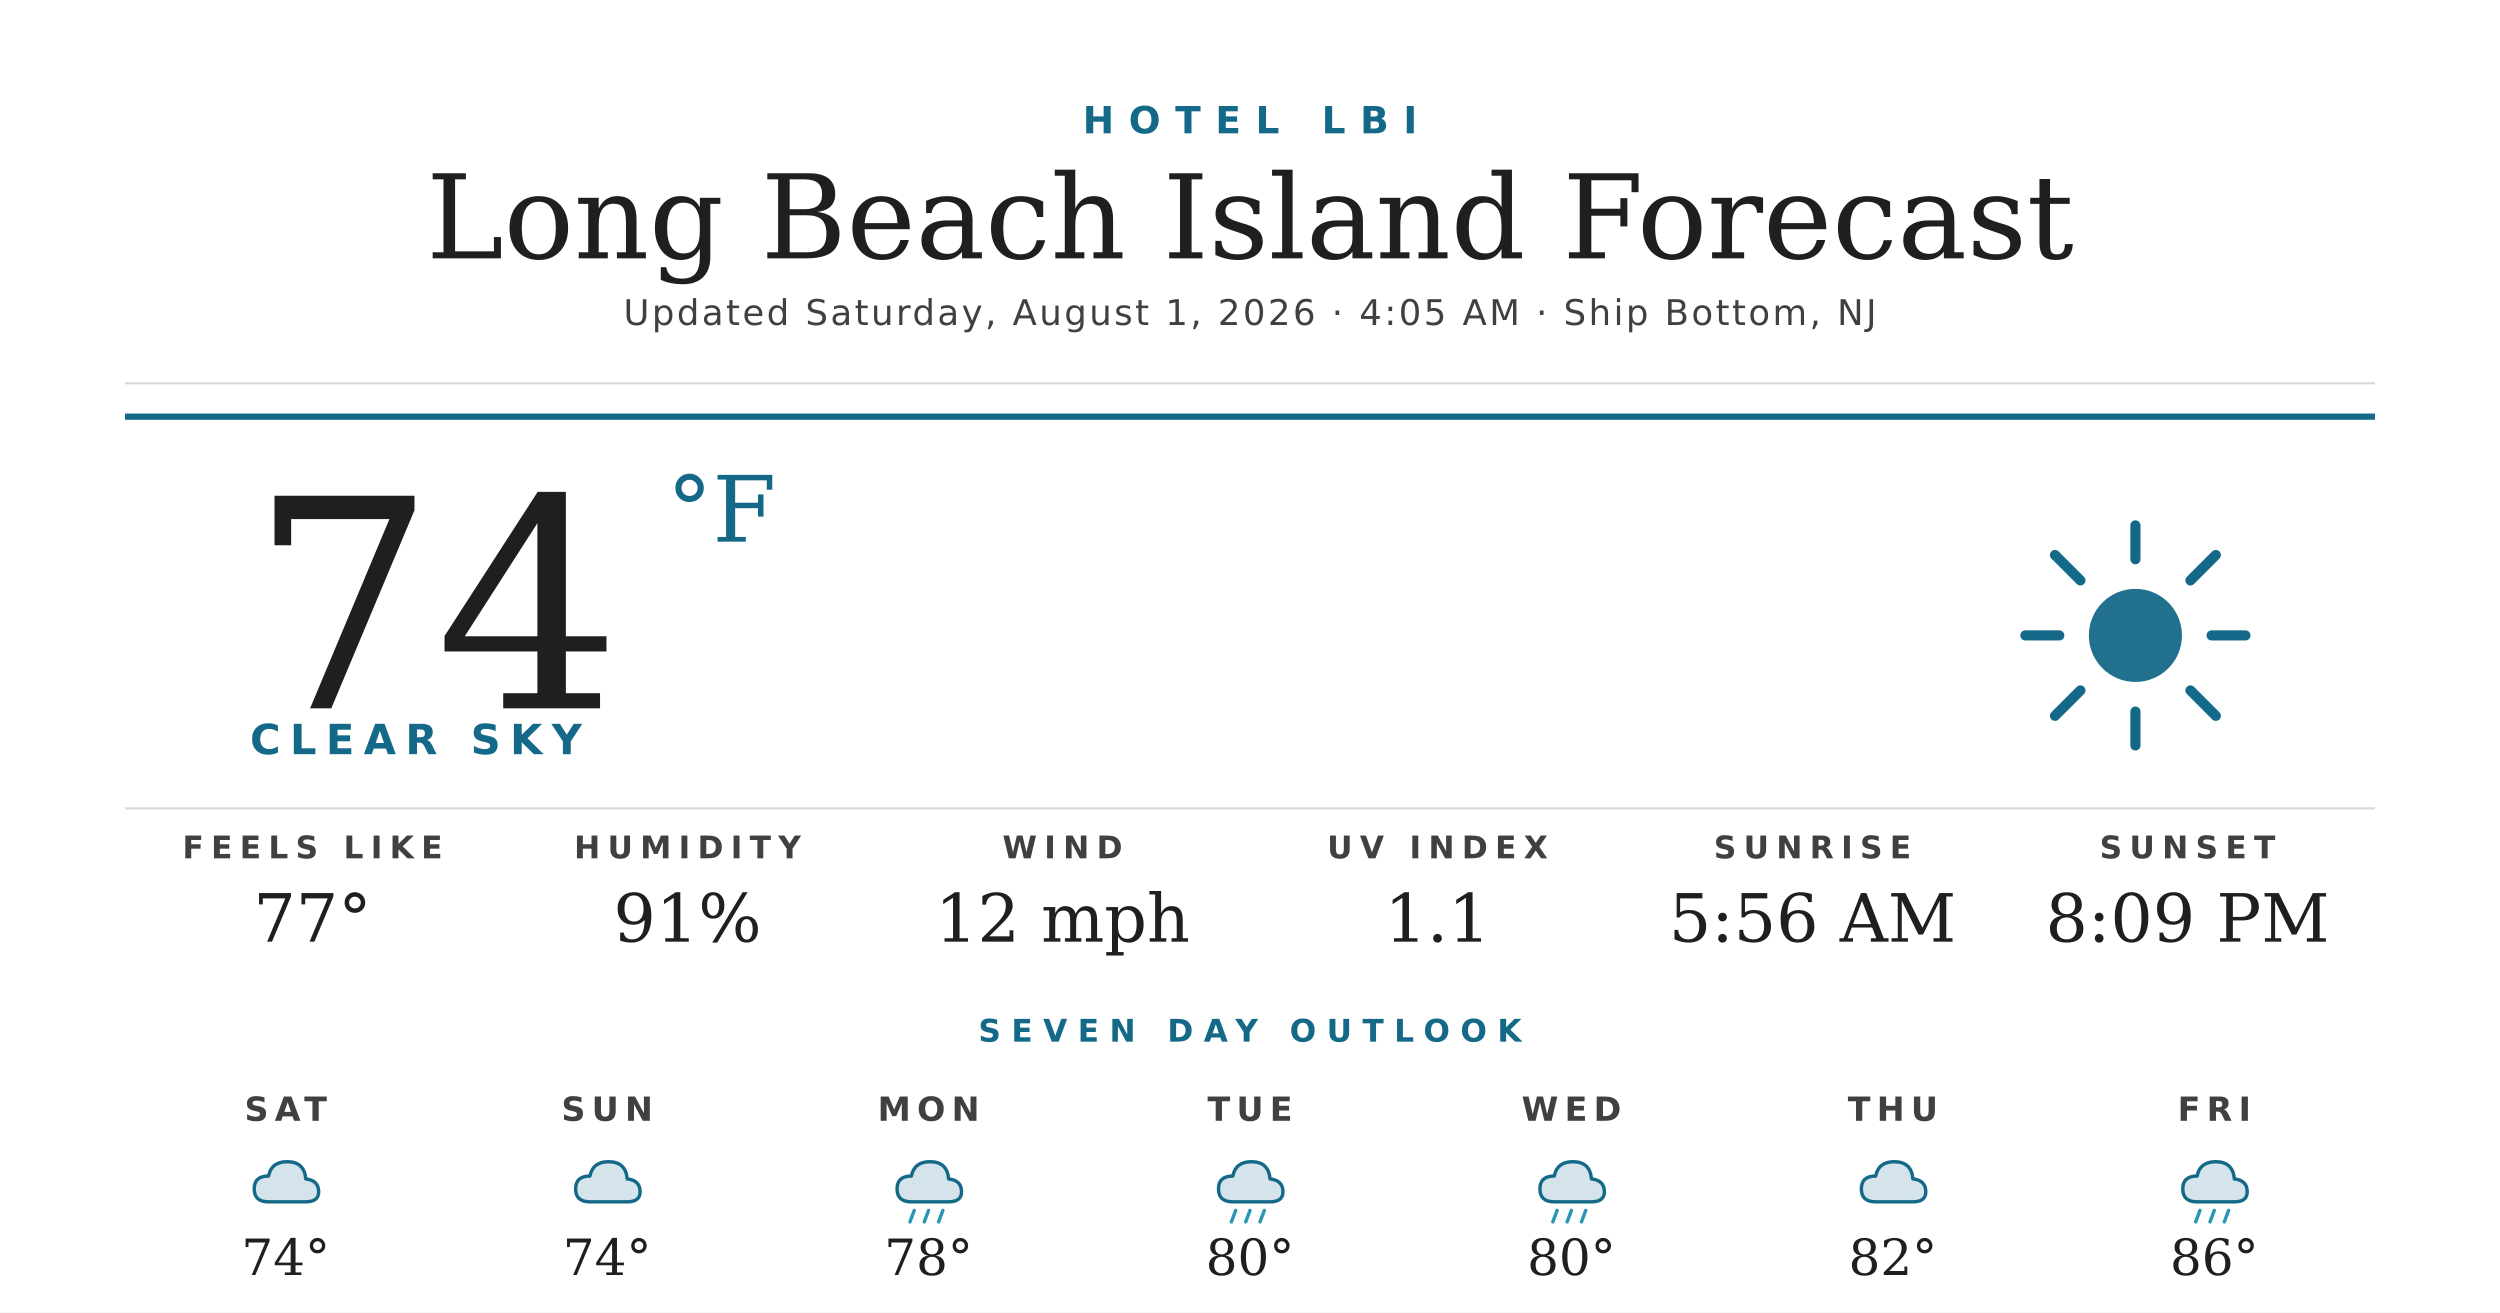
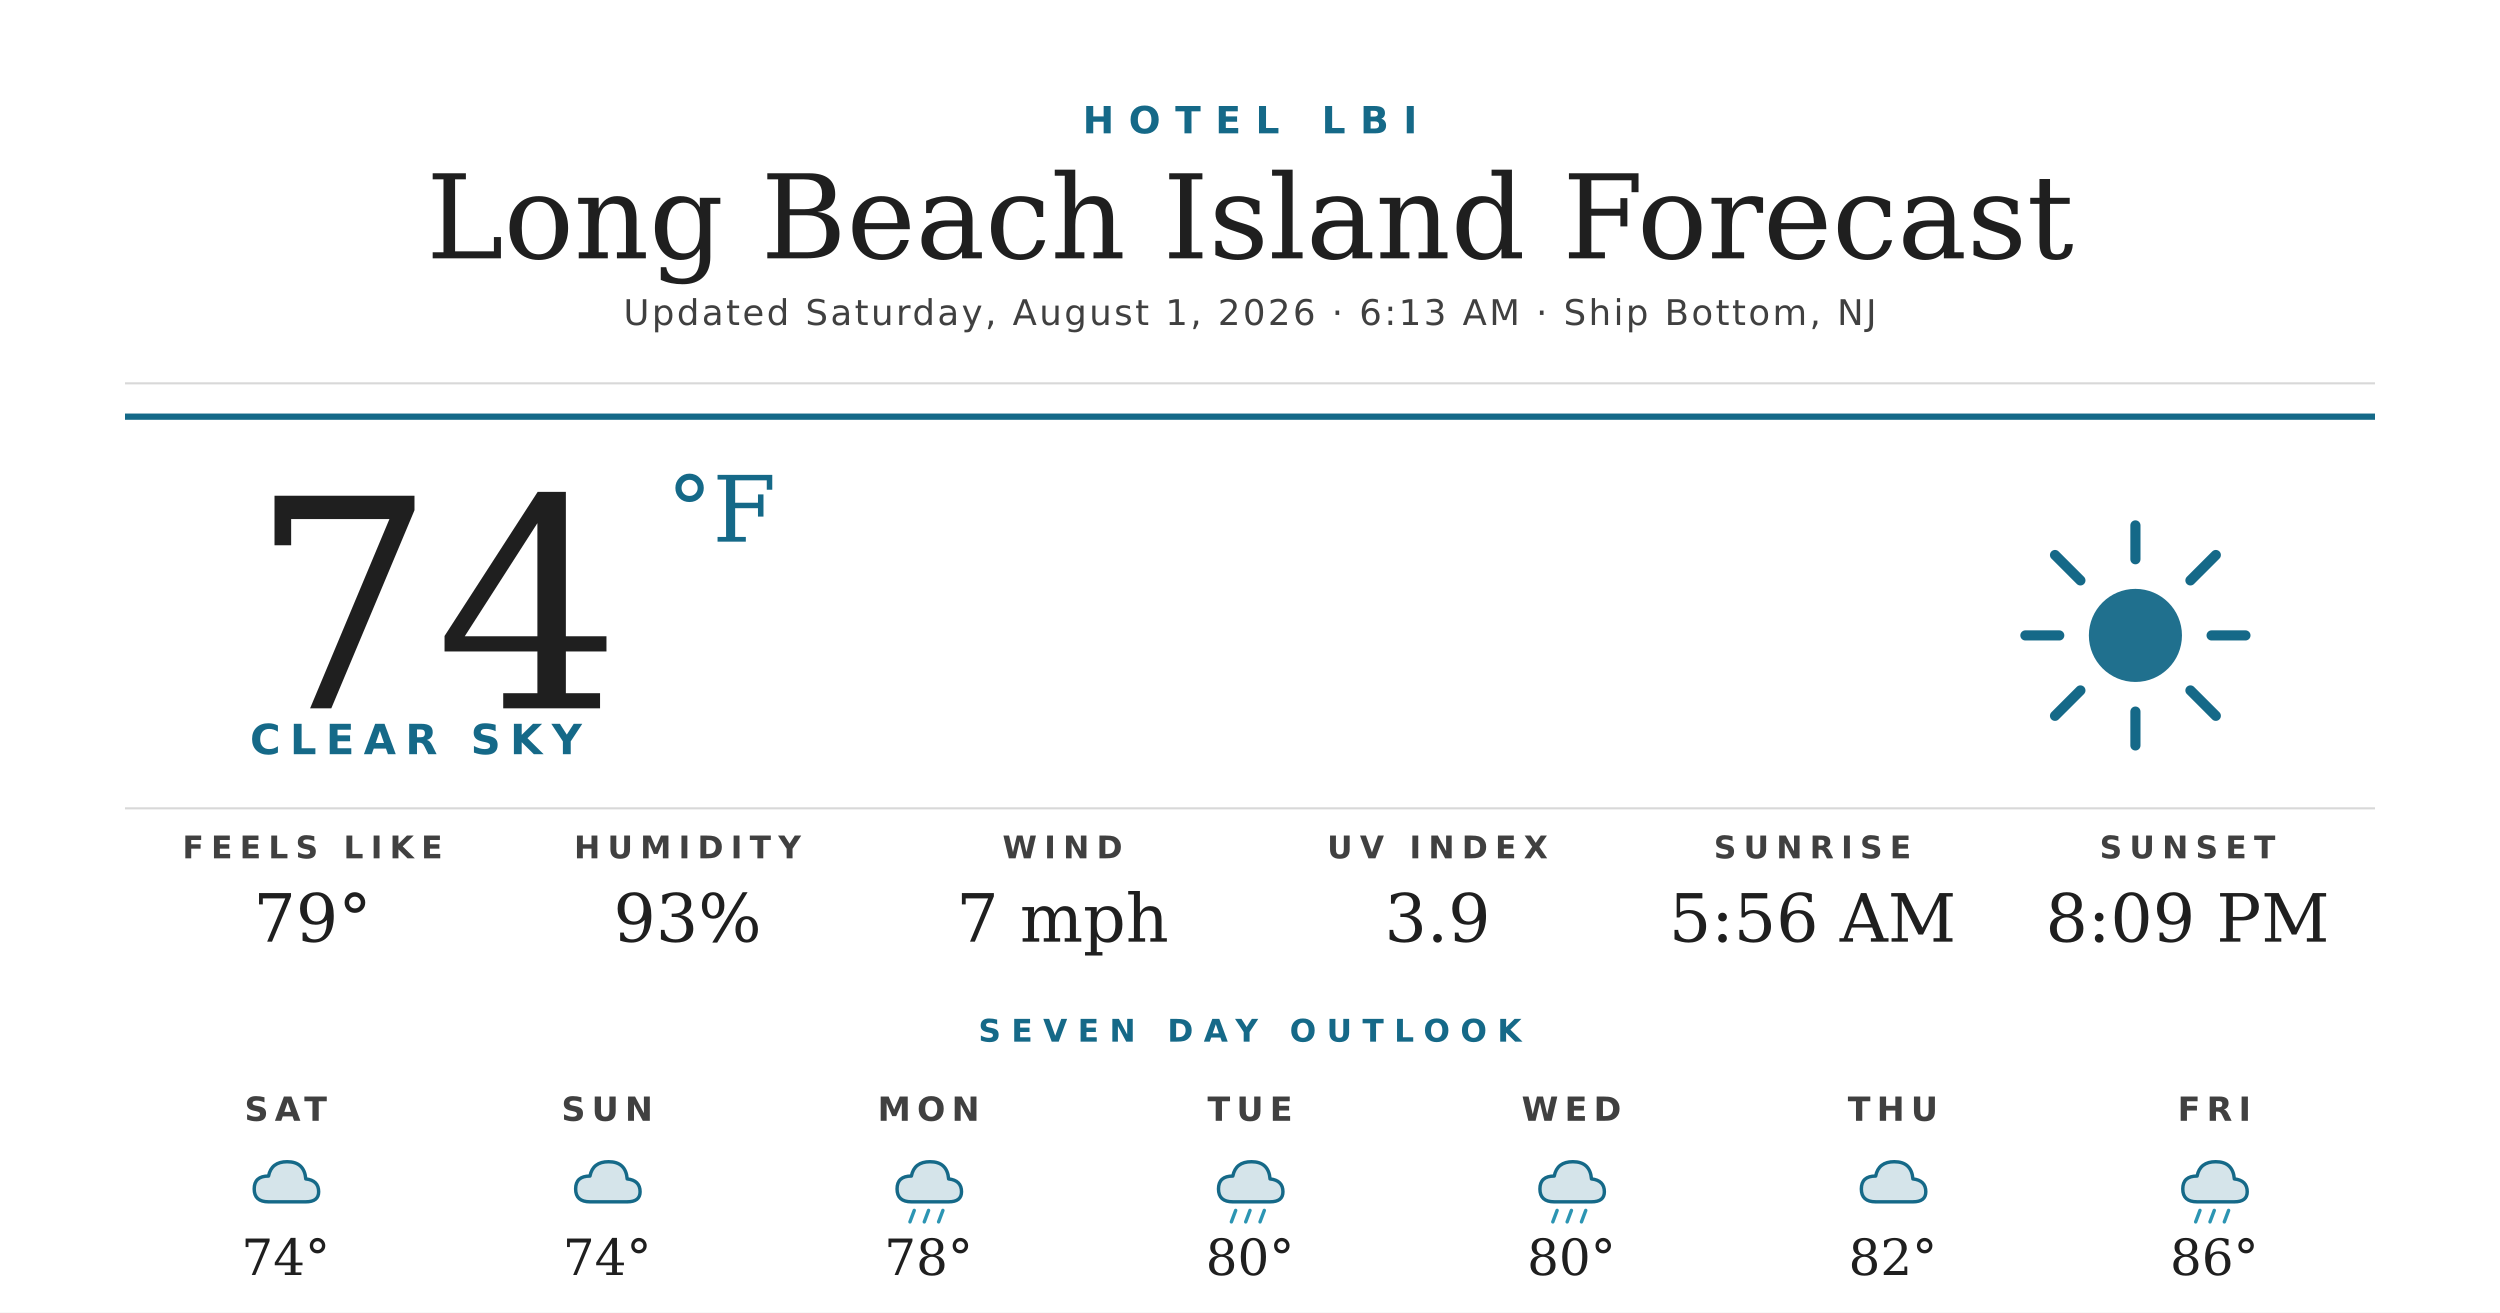
<svg xmlns="http://www.w3.org/2000/svg" width="1200" height="630" viewBox="0 0 1200 630">
  <rect width="1200" height="630" fill="#ffffff" />
  <text x="600" y="64" text-anchor="middle" font-family="'Montserrat Bold', 'Montserrat', 'DejaVu Sans', Helvetica, Arial, sans-serif" font-size="18" font-weight="700" fill="#156988" letter-spacing="7">HOTEL LBI</text>
  <text x="600" y="124" text-anchor="middle" font-family="'Prata', 'DejaVu Serif', Georgia, serif" font-size="56" fill="#1f1f1f">Long Beach Island Forecast</text>
-   <text x="600" y="156" text-anchor="middle" font-family="'Montserrat', 'DejaVu Sans', Helvetica, Arial, sans-serif" font-size="17" font-weight="500" fill="#404040" letter-spacing="1.2">Updated Saturday, August 1, 2026 · 4:05 AM · Ship Bottom, NJ</text>
+   <text x="600" y="156" text-anchor="middle" font-family="'Montserrat', 'DejaVu Sans', Helvetica, Arial, sans-serif" font-size="17" font-weight="500" fill="#404040" letter-spacing="1.2">Updated Saturday, August 1, 2026 · 6:13 AM · Ship Bottom, NJ</text>
  <line x1="60" y1="184" x2="1140" y2="184" stroke="#d8d8d8" stroke-width="1" />
  <line x1="60" y1="200" x2="1140" y2="200" stroke="#156988" stroke-width="3" />
  <text x="120" y="340" font-family="'Prata', 'DejaVu Serif', Georgia, serif" font-size="140" fill="#1f1f1f">74</text>
  <text x="320" y="260" font-family="'Prata', 'DejaVu Serif', Georgia, serif" font-size="44" fill="#156988">°F</text>
  <text x="120" y="362" font-family="'Montserrat Bold', 'Montserrat', 'DejaVu Sans', Helvetica, Arial, sans-serif" font-size="20" font-weight="700" fill="#156988" letter-spacing="4.5">CLEAR SKY</text>
  <g transform="translate(960,240) scale(2.03125)">
    <circle cx="32" cy="32" r="11" fill="#156988" opacity="0.95" />
    <g stroke="#156988" stroke-width="2.4" stroke-linecap="round">
      <line x1="32" y1="6" x2="32" y2="14" />
      <line x1="32" y1="50" x2="32" y2="58" />
      <line x1="6" y1="32" x2="14" y2="32" />
      <line x1="50" y1="32" x2="58" y2="32" />
      <line x1="13" y1="13" x2="19" y2="19" />
      <line x1="45" y1="45" x2="51" y2="51" />
      <line x1="13" y1="51" x2="19" y2="45" />
      <line x1="45" y1="19" x2="51" y2="13" />
    </g>
  </g>
  <line x1="60" y1="388" x2="1140" y2="388" stroke="#d8d8d8" stroke-width="1" />
  <text x="150" y="412" text-anchor="middle" font-family="'Montserrat Bold', 'Montserrat', 'DejaVu Sans', Helvetica, Arial, sans-serif" font-size="15" font-weight="700" fill="#404040" letter-spacing="3.5">FEELS LIKE</text>
-   <text x="150" y="452" text-anchor="middle" font-family="'Prata', 'DejaVu Serif', Georgia, serif" font-size="32" fill="#1f1f1f">77°</text>
+   <text x="150" y="452" text-anchor="middle" font-family="'Prata', 'DejaVu Serif', Georgia, serif" font-size="32" fill="#1f1f1f">79°</text>
  <text x="330" y="412" text-anchor="middle" font-family="'Montserrat Bold', 'Montserrat', 'DejaVu Sans', Helvetica, Arial, sans-serif" font-size="15" font-weight="700" fill="#404040" letter-spacing="3.5">HUMIDITY</text>
-   <text x="330" y="452" text-anchor="middle" font-family="'Prata', 'DejaVu Serif', Georgia, serif" font-size="32" fill="#1f1f1f">91%</text>
+   <text x="330" y="452" text-anchor="middle" font-family="'Prata', 'DejaVu Serif', Georgia, serif" font-size="32" fill="#1f1f1f">93%</text>
  <text x="510" y="412" text-anchor="middle" font-family="'Montserrat Bold', 'Montserrat', 'DejaVu Sans', Helvetica, Arial, sans-serif" font-size="15" font-weight="700" fill="#404040" letter-spacing="3.5">WIND</text>
-   <text x="510" y="452" text-anchor="middle" font-family="'Prata', 'DejaVu Serif', Georgia, serif" font-size="32" fill="#1f1f1f">12 mph</text>
+   <text x="510" y="452" text-anchor="middle" font-family="'Prata', 'DejaVu Serif', Georgia, serif" font-size="32" fill="#1f1f1f">7 mph</text>
  <text x="690" y="412" text-anchor="middle" font-family="'Montserrat Bold', 'Montserrat', 'DejaVu Sans', Helvetica, Arial, sans-serif" font-size="15" font-weight="700" fill="#404040" letter-spacing="3.5">UV INDEX</text>
-   <text x="690" y="452" text-anchor="middle" font-family="'Prata', 'DejaVu Serif', Georgia, serif" font-size="32" fill="#1f1f1f">1.1</text>
+   <text x="690" y="452" text-anchor="middle" font-family="'Prata', 'DejaVu Serif', Georgia, serif" font-size="32" fill="#1f1f1f">3.9</text>
  <text x="870" y="412" text-anchor="middle" font-family="'Montserrat Bold', 'Montserrat', 'DejaVu Sans', Helvetica, Arial, sans-serif" font-size="15" font-weight="700" fill="#404040" letter-spacing="3.5">SUNRISE</text>
  <text x="870" y="452" text-anchor="middle" font-family="'Prata', 'DejaVu Serif', Georgia, serif" font-size="32" fill="#1f1f1f">5:56 AM</text>
  <text x="1050" y="412" text-anchor="middle" font-family="'Montserrat Bold', 'Montserrat', 'DejaVu Sans', Helvetica, Arial, sans-serif" font-size="15" font-weight="700" fill="#404040" letter-spacing="3.5">SUNSET</text>
  <text x="1050" y="452" text-anchor="middle" font-family="'Prata', 'DejaVu Serif', Georgia, serif" font-size="32" fill="#1f1f1f">8:09 PM</text>
  <text x="600" y="500" text-anchor="middle" font-family="'Montserrat Bold', 'Montserrat', 'DejaVu Sans', Helvetica, Arial, sans-serif" font-size="15" font-weight="700" fill="#156988" letter-spacing="5">SEVEN DAY OUTLOOK</text>
  <text x="137.143" y="538" text-anchor="middle" font-family="'Montserrat Bold', 'Montserrat', 'DejaVu Sans', Helvetica, Arial, sans-serif" font-size="16" font-weight="700" fill="#404040" letter-spacing="3">SAT</text>
  <g transform="translate(115.1429,548) scale(0.6875)">
    <path d="M20 42 Q10 42 10 33 Q10 24 20 24 Q22 14 33 14 Q45 14 46 26 Q55 27 55 35 Q55 42 46 42 Z" fill="#156988" opacity="0.18" />
    <path d="M20 42 Q10 42 10 33 Q10 24 20 24 Q22 14 33 14 Q45 14 46 26 Q55 27 55 35 Q55 42 46 42 Z" fill="none" stroke="#156988" stroke-width="2.4" stroke-linejoin="round" />
  </g>
  <text x="137.143" y="612" text-anchor="middle" font-family="'Prata', 'DejaVu Serif', Georgia, serif" font-size="24" fill="#1f1f1f">74°</text>
  <text x="291.429" y="538" text-anchor="middle" font-family="'Montserrat Bold', 'Montserrat', 'DejaVu Sans', Helvetica, Arial, sans-serif" font-size="16" font-weight="700" fill="#404040" letter-spacing="3">SUN</text>
  <g transform="translate(269.4286,548) scale(0.6875)">
    <path d="M20 42 Q10 42 10 33 Q10 24 20 24 Q22 14 33 14 Q45 14 46 26 Q55 27 55 35 Q55 42 46 42 Z" fill="#156988" opacity="0.18" />
    <path d="M20 42 Q10 42 10 33 Q10 24 20 24 Q22 14 33 14 Q45 14 46 26 Q55 27 55 35 Q55 42 46 42 Z" fill="none" stroke="#156988" stroke-width="2.4" stroke-linejoin="round" />
  </g>
  <text x="291.429" y="612" text-anchor="middle" font-family="'Prata', 'DejaVu Serif', Georgia, serif" font-size="24" fill="#1f1f1f">74°</text>
  <text x="445.714" y="538" text-anchor="middle" font-family="'Montserrat Bold', 'Montserrat', 'DejaVu Sans', Helvetica, Arial, sans-serif" font-size="16" font-weight="700" fill="#404040" letter-spacing="3">MON</text>
  <g transform="translate(423.7143,548) scale(0.6875)">
    <path d="M20 42 Q10 42 10 33 Q10 24 20 24 Q22 14 33 14 Q45 14 46 26 Q55 27 55 35 Q55 42 46 42 Z" fill="#156988" opacity="0.18" />
    <path d="M20 42 Q10 42 10 33 Q10 24 20 24 Q22 14 33 14 Q45 14 46 26 Q55 27 55 35 Q55 42 46 42 Z" fill="none" stroke="#156988" stroke-width="2.4" stroke-linejoin="round" />
    <g stroke="#2C95B3" stroke-width="2.4" stroke-linecap="round">
      <line x1="22" y1="48" x2="19" y2="56" />
      <line x1="32" y1="48" x2="29" y2="56" />
      <line x1="42" y1="48" x2="39" y2="56" />
    </g>
  </g>
  <text x="445.714" y="612" text-anchor="middle" font-family="'Prata', 'DejaVu Serif', Georgia, serif" font-size="24" fill="#1f1f1f">78°</text>
  <text x="600" y="538" text-anchor="middle" font-family="'Montserrat Bold', 'Montserrat', 'DejaVu Sans', Helvetica, Arial, sans-serif" font-size="16" font-weight="700" fill="#404040" letter-spacing="3">TUE</text>
  <g transform="translate(578,548) scale(0.6875)">
    <path d="M20 42 Q10 42 10 33 Q10 24 20 24 Q22 14 33 14 Q45 14 46 26 Q55 27 55 35 Q55 42 46 42 Z" fill="#156988" opacity="0.18" />
    <path d="M20 42 Q10 42 10 33 Q10 24 20 24 Q22 14 33 14 Q45 14 46 26 Q55 27 55 35 Q55 42 46 42 Z" fill="none" stroke="#156988" stroke-width="2.4" stroke-linejoin="round" />
    <g stroke="#2C95B3" stroke-width="2.4" stroke-linecap="round">
      <line x1="22" y1="48" x2="19" y2="56" />
      <line x1="32" y1="48" x2="29" y2="56" />
      <line x1="42" y1="48" x2="39" y2="56" />
    </g>
  </g>
  <text x="600" y="612" text-anchor="middle" font-family="'Prata', 'DejaVu Serif', Georgia, serif" font-size="24" fill="#1f1f1f">80°</text>
  <text x="754.286" y="538" text-anchor="middle" font-family="'Montserrat Bold', 'Montserrat', 'DejaVu Sans', Helvetica, Arial, sans-serif" font-size="16" font-weight="700" fill="#404040" letter-spacing="3">WED</text>
  <g transform="translate(732.2857,548) scale(0.6875)">
    <path d="M20 42 Q10 42 10 33 Q10 24 20 24 Q22 14 33 14 Q45 14 46 26 Q55 27 55 35 Q55 42 46 42 Z" fill="#156988" opacity="0.18" />
    <path d="M20 42 Q10 42 10 33 Q10 24 20 24 Q22 14 33 14 Q45 14 46 26 Q55 27 55 35 Q55 42 46 42 Z" fill="none" stroke="#156988" stroke-width="2.4" stroke-linejoin="round" />
    <g stroke="#2C95B3" stroke-width="2.4" stroke-linecap="round">
      <line x1="22" y1="48" x2="19" y2="56" />
      <line x1="32" y1="48" x2="29" y2="56" />
      <line x1="42" y1="48" x2="39" y2="56" />
    </g>
  </g>
  <text x="754.286" y="612" text-anchor="middle" font-family="'Prata', 'DejaVu Serif', Georgia, serif" font-size="24" fill="#1f1f1f">80°</text>
  <text x="908.571" y="538" text-anchor="middle" font-family="'Montserrat Bold', 'Montserrat', 'DejaVu Sans', Helvetica, Arial, sans-serif" font-size="16" font-weight="700" fill="#404040" letter-spacing="3">THU</text>
  <g transform="translate(886.5714,548) scale(0.6875)">
    <path d="M20 42 Q10 42 10 33 Q10 24 20 24 Q22 14 33 14 Q45 14 46 26 Q55 27 55 35 Q55 42 46 42 Z" fill="#156988" opacity="0.18" />
    <path d="M20 42 Q10 42 10 33 Q10 24 20 24 Q22 14 33 14 Q45 14 46 26 Q55 27 55 35 Q55 42 46 42 Z" fill="none" stroke="#156988" stroke-width="2.4" stroke-linejoin="round" />
  </g>
  <text x="908.571" y="612" text-anchor="middle" font-family="'Prata', 'DejaVu Serif', Georgia, serif" font-size="24" fill="#1f1f1f">82°</text>
  <text x="1062.857" y="538" text-anchor="middle" font-family="'Montserrat Bold', 'Montserrat', 'DejaVu Sans', Helvetica, Arial, sans-serif" font-size="16" font-weight="700" fill="#404040" letter-spacing="3">FRI</text>
  <g transform="translate(1040.857,548) scale(0.6875)">
    <path d="M20 42 Q10 42 10 33 Q10 24 20 24 Q22 14 33 14 Q45 14 46 26 Q55 27 55 35 Q55 42 46 42 Z" fill="#156988" opacity="0.18" />
    <path d="M20 42 Q10 42 10 33 Q10 24 20 24 Q22 14 33 14 Q45 14 46 26 Q55 27 55 35 Q55 42 46 42 Z" fill="none" stroke="#156988" stroke-width="2.4" stroke-linejoin="round" />
    <g stroke="#2C95B3" stroke-width="2.4" stroke-linecap="round">
      <line x1="22" y1="48" x2="19" y2="56" />
      <line x1="32" y1="48" x2="29" y2="56" />
      <line x1="42" y1="48" x2="39" y2="56" />
    </g>
  </g>
  <text x="1062.857" y="612" text-anchor="middle" font-family="'Prata', 'DejaVu Serif', Georgia, serif" font-size="24" fill="#1f1f1f">86°</text>
</svg>
